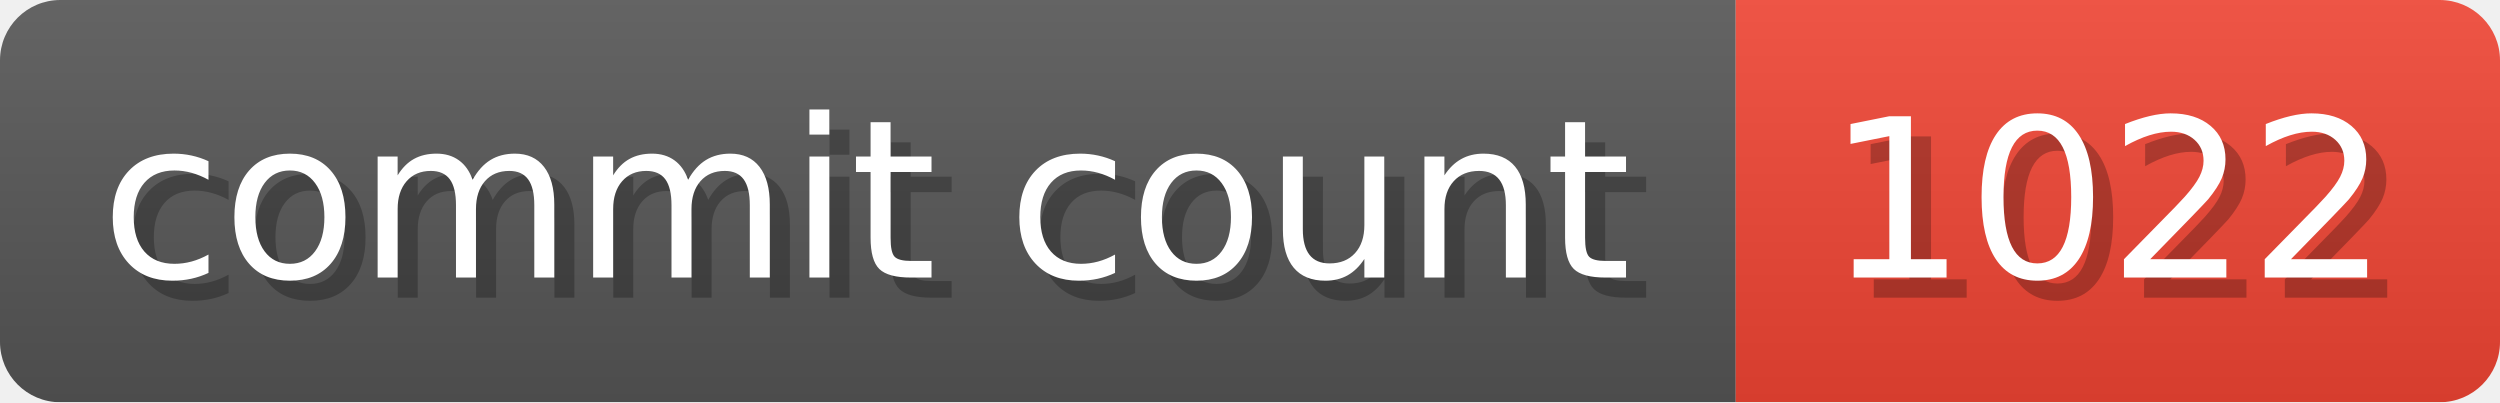
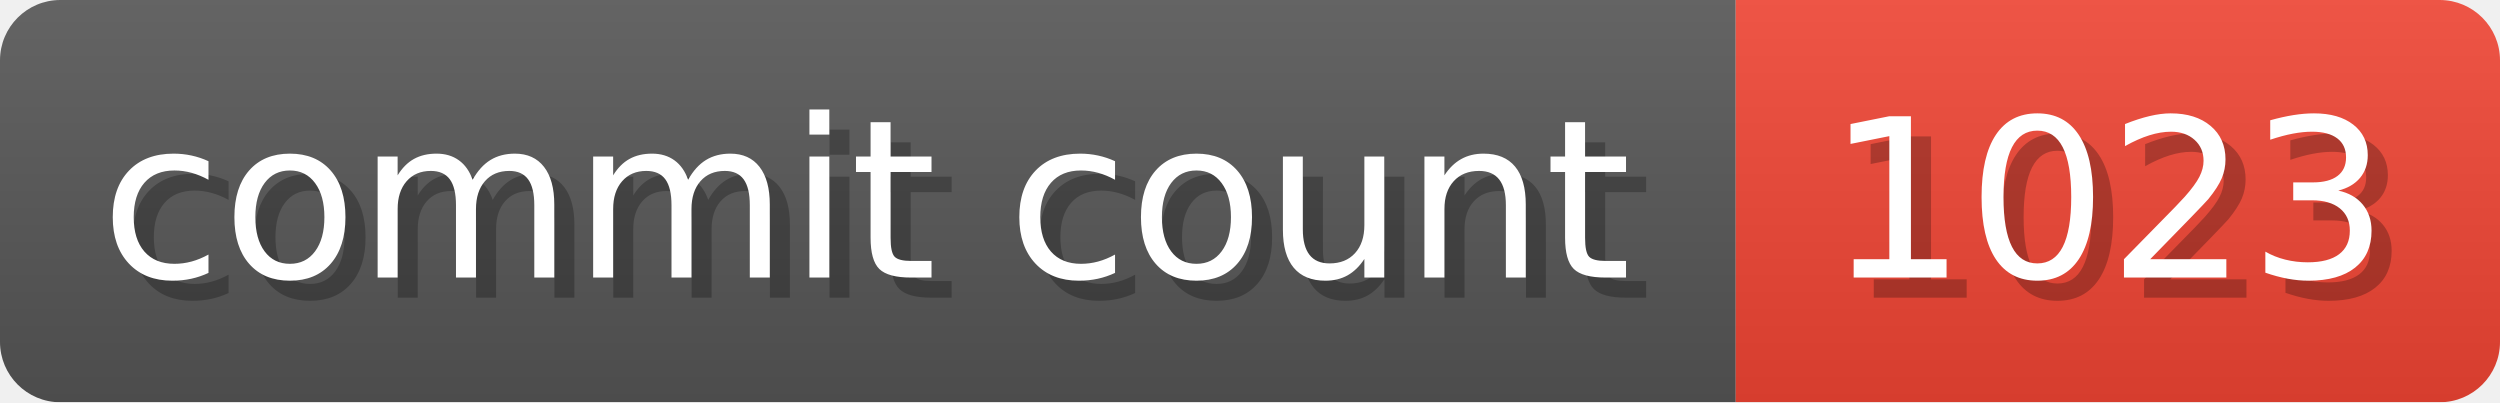
- <svg xmlns="http://www.w3.org/2000/svg" width="124.3" height="20" viewBox="0 0 1243 200" role="img" aria-label="commit count: 1022 ">
+ <svg xmlns="http://www.w3.org/2000/svg" width="124.3" height="20" viewBox="0 0 1243 200" role="img" aria-label="commit count: 1023 ">
  <linearGradient id="a" x2="0" y2="100%">
    <stop offset="0" stop-opacity=".1" stop-color="#EEE" />
    <stop offset="1" stop-opacity=".1" />
  </linearGradient>
  <mask id="m">
    <rect width="1243" height="200" rx="30" fill="#FFF" />
  </mask>
  <g mask="url(#m)">
    <rect width="863" height="200" fill="#555" />
    <rect width="380" height="200" fill="#E43" x="863" />
    <rect width="1243" height="200" fill="url(#a)" />
  </g>
  <g aria-hidden="true" fill="#fff" text-anchor="start" font-family="Verdana,DejaVu Sans,sans-serif" font-size="110">
    <text x="60" y="148" textLength="763" fill="#000" opacity="0.25">commit count</text>
    <text x="50" y="138" textLength="763">commit count</text>
-     <text x="918" y="148" textLength="280" fill="#000" opacity="0.25">1022
+     <text x="918" y="148" textLength="280" fill="#000" opacity="0.25">1023
</text>
-     <text x="908" y="138" textLength="280">1022
+     <text x="908" y="138" textLength="280">1023
</text>
  </g>
</svg>
